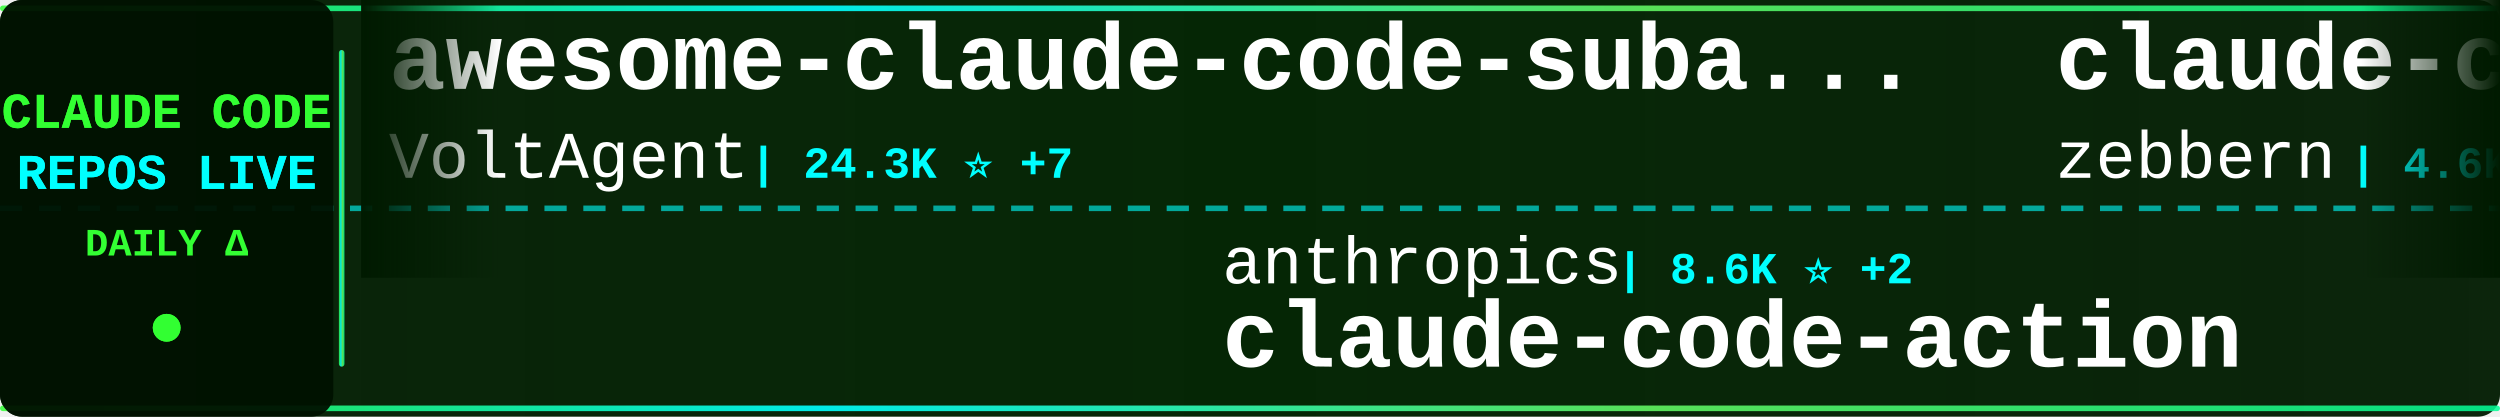
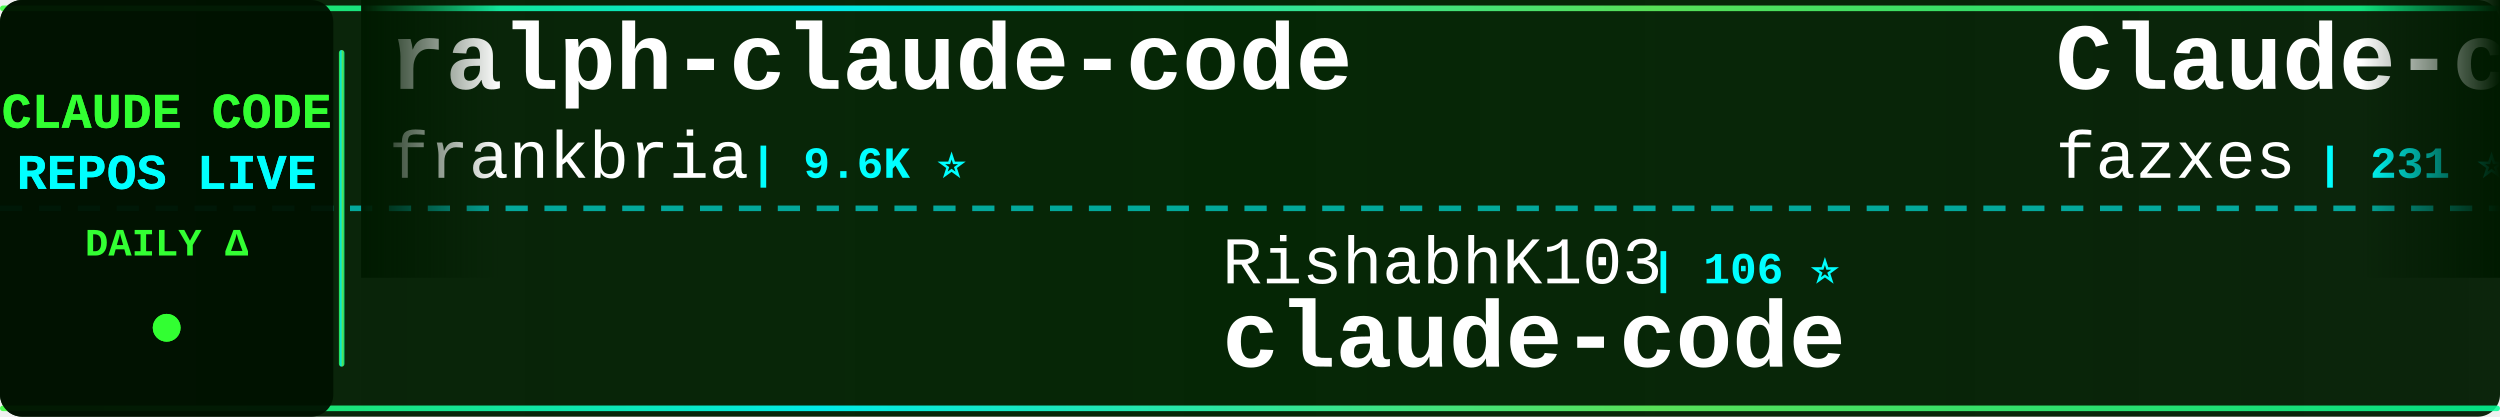
<svg xmlns="http://www.w3.org/2000/svg" width="900" height="150">
  <defs>
    <linearGradient id="tickerBg" x1="0%" y1="0%" x2="100%" y2="0%">
      <stop offset="0%" style="stop-color:#001a00;stop-opacity:0.95" />
      <stop offset="50%" style="stop-color:#002200;stop-opacity:0.98" />
      <stop offset="100%" style="stop-color:#001a00;stop-opacity:0.95" />
    </linearGradient>
    <linearGradient id="borderGrad" x1="0%" y1="0%" x2="100%" y2="0%">
      <stop offset="0%" style="stop-color:#33ff33;stop-opacity:0.85">
        <animate attributeName="stop-opacity" values="0.85;1;0.85" dur="2s" repeatCount="indefinite" />
      </stop>
      <stop offset="33%" style="stop-color:#00ffff;stop-opacity:0.9">
        <animate attributeName="stop-opacity" values="0.9;1;0.9" dur="2.2s" repeatCount="indefinite" />
      </stop>
      <stop offset="66%" style="stop-color:#66ff66;stop-opacity:0.85">
        <animate attributeName="stop-opacity" values="0.85;1;0.85" dur="1.8s" repeatCount="indefinite" />
      </stop>
      <stop offset="100%" style="stop-color:#00ff99;stop-opacity:0.85">
        <animate attributeName="stop-opacity" values="0.85;1;0.85" dur="2s" repeatCount="indefinite" />
      </stop>
    </linearGradient>
    <filter id="textGlow">
      <feGaussianBlur stdDeviation="0.1" result="coloredBlur" />
      <feMerge>
        <feMergeNode in="coloredBlur" />
        <feMergeNode in="SourceGraphic" />
      </feMerge>
    </filter>
    <filter id="metricGlow">
      <feGaussianBlur stdDeviation="0.2" result="coloredBlur" />
      <feMerge>
        <feMergeNode in="coloredBlur" />
        <feMergeNode in="SourceGraphic" />
      </feMerge>
    </filter>
    <linearGradient id="leftFade" x1="0%" y1="0%" x2="100%" y2="0%">
      <stop offset="0%" style="stop-color:#001a00;stop-opacity:1" />
      <stop offset="100%" style="stop-color:#001a00;stop-opacity:0" />
    </linearGradient>
    <linearGradient id="rightFade" x1="0%" y1="0%" x2="100%" y2="0%">
      <stop offset="0%" style="stop-color:#001a00;stop-opacity:0" />
      <stop offset="100%" style="stop-color:#001a00;stop-opacity:1" />
    </linearGradient>
  </defs>
  <rect width="900" height="150" fill="url(#tickerBg)" rx="8" />
  <rect x="0" y="2" width="900" height="2" fill="url(#borderGrad)" rx="1" />
  <rect x="0" y="146" width="900" height="2" fill="url(#borderGrad)" rx="1" />
  <line x1="0" y1="75" x2="900" y2="75" stroke="#00ffff" stroke-width="2" stroke-dasharray="8 6" opacity="0.6" />
  <rect x="0" y="0" width="120" height="150" fill="#001100" opacity="0.95" rx="8" />
  <text x="60" y="46" font-family="'Courier New', monospace" font-size="18" font-weight="bold" fill="#33ff33" text-anchor="middle" filter="url(#textGlow)">
    CLAUDE CODE
  </text>
  <text x="60" y="68" font-family="'Courier New', monospace" font-size="18" font-weight="bold" fill="#00ffff" text-anchor="middle" filter="url(#textGlow)">
    REPOS LIVE
  </text>
  <text x="60" y="92" font-family="'Courier New', monospace" font-size="14" font-weight="bold" fill="#33ff33" text-anchor="middle">
    DAILY Δ
  </text>
  <circle cx="60" cy="118" r="5" fill="#33ff33" filter="url(#metricGlow)">
    <animate attributeName="r" values="4;6;4" dur="1.5s" repeatCount="indefinite" />
    <animate attributeName="opacity" values="0.6;1;0.6" dur="1.5s" repeatCount="indefinite" />
  </circle>
  <rect x="122" y="18" width="2" height="114" fill="url(#borderGrad)" rx="1" />
  <clipPath id="tickerClip">
    <rect x="130" y="0" width="770" height="150" />
  </clipPath>
  <g clip-path="url(#tickerClip)">
    <g id="tickerItems">
      <animateTransform attributeName="transform" attributeType="XML" type="translate" from="0 0" to="-3000 0" dur="54s" repeatCount="indefinite" />
      <g transform="translate(0, 0)">
-         <text x="140" y="32" font-family="'Courier New', monospace" font-size="34" font-weight="bold" fill="#ffffff">awesome-claude-code-suba...</text>
-         <text x="140" y="64" font-family="'Courier New', monospace" font-size="24" font-weight="normal" fill="#ffffff" opacity="1.0">VoltAgent</text>
-         <text x="270" y="64" font-family="'Courier New', monospace" font-size="16" font-weight="bold" fill="#00ffff"> | 24.3K ⭐ +7</text>
+         <text x="140" y="32" font-family="'Courier New', monospace" font-size="34" font-weight="bold" fill="#ffffff">ralph-claude-code</text>
+         <text x="140" y="64" font-family="'Courier New', monospace" font-size="24" font-weight="normal" fill="#ffffff" opacity="1.0">frankbria</text>
+         <text x="270" y="64" font-family="'Courier New', monospace" font-size="16" font-weight="bold" fill="#00ffff"> | 9.6K ⭐</text>
      </g>
      <g transform="translate(300, 0)">
-         <text x="140" y="102" font-family="'Courier New', monospace" font-size="24" font-weight="normal" fill="#ffffff" opacity="1.0">anthropics</text>
-         <text x="282" y="102" font-family="'Courier New', monospace" font-size="16" font-weight="bold" fill="#00ffff"> | 8.6K ⭐ +2</text>
-         <text x="140" y="132" font-family="'Courier New', monospace" font-size="34" font-weight="bold" fill="#ffffff">claude-code-action</text>
+         <text x="140" y="102" font-family="'Courier New', monospace" font-size="24" font-weight="normal" fill="#ffffff" opacity="1.0">RishabhK103</text>
+         <text x="294" y="102" font-family="'Courier New', monospace" font-size="16" font-weight="bold" fill="#00ffff"> | 106 ⭐</text>
+         <text x="140" y="132" font-family="'Courier New', monospace" font-size="34" font-weight="bold" fill="#ffffff">claude-code</text>
      </g>
      <g transform="translate(600, 0)">
-         <text x="140" y="32" font-family="'Courier New', monospace" font-size="34" font-weight="bold" fill="#ffffff">claude-code-guide</text>
-         <text x="140" y="64" font-family="'Courier New', monospace" font-size="24" font-weight="normal" fill="#ffffff" opacity="1.0">zebbern</text>
-         <text x="246" y="64" font-family="'Courier New', monospace" font-size="16" font-weight="bold" fill="#00ffff"> | 4.6K ⭐ +1</text>
+         <text x="140" y="32" font-family="'Courier New', monospace" font-size="34" font-weight="bold" fill="#ffffff">Claude-code</text>
+         <text x="140" y="64" font-family="'Courier New', monospace" font-size="24" font-weight="normal" fill="#ffffff" opacity="1.0">fazxes</text>
+         <text x="234" y="64" font-family="'Courier New', monospace" font-size="16" font-weight="bold" fill="#00ffff"> | 231 ⭐</text>
      </g>
      <g transform="translate(900, 0)">
        <text x="140" y="102" font-family="'Courier New', monospace" font-size="24" font-weight="normal" fill="#ffffff" opacity="1.0">Tinkeringg-Lab</text>
        <text x="330" y="102" font-family="'Courier New', monospace" font-size="16" font-weight="bold" fill="#00ffff"> | 211 ⭐</text>
        <text x="140" y="132" font-family="'Courier New', monospace" font-size="34" font-weight="bold" fill="#ffffff">claude-code</text>
      </g>
      <g transform="translate(1200, 0)">
-         <text x="140" y="32" font-family="'Courier New', monospace" font-size="34" font-weight="bold" fill="#ffffff">claude_codex_bridge</text>
-         <text x="140" y="64" font-family="'Courier New', monospace" font-size="24" font-weight="normal" fill="#ffffff" opacity="1.0">SeemSeam</text>
-         <text x="258" y="64" font-family="'Courier New', monospace" font-size="16" font-weight="bold" fill="#00ffff"> | 3.4K ⭐</text>
+         <text x="140" y="32" font-family="'Courier New', monospace" font-size="34" font-weight="bold" fill="#ffffff">claude-code-tudou</text>
+         <text x="140" y="64" font-family="'Courier New', monospace" font-size="24" font-weight="normal" fill="#ffffff" opacity="1.0">AICoderTudou</text>
+         <text x="306" y="64" font-family="'Courier New', monospace" font-size="16" font-weight="bold" fill="#00ffff"> | 497 ⭐</text>
      </g>
      <g transform="translate(1500, 0)">
-         <text x="140" y="102" font-family="'Courier New', monospace" font-size="24" font-weight="normal" fill="#ffffff" opacity="1.0">anthropics</text>
-         <text x="282" y="102" font-family="'Courier New', monospace" font-size="16" font-weight="bold" fill="#00ffff"> | 141.5K ⭐ +26</text>
+         <text x="140" y="102" font-family="'Courier New', monospace" font-size="24" font-weight="normal" fill="#ffffff" opacity="1.0">disler</text>
+         <text x="234" y="102" font-family="'Courier New', monospace" font-size="16" font-weight="bold" fill="#00ffff"> | 3.9K ⭐ +1</text>
+         <text x="140" y="132" font-family="'Courier New', monospace" font-size="34" font-weight="bold" fill="#ffffff">claude-code-hooks-master...</text>
+       </g>
+       <g transform="translate(1800, 0)">
+         <text x="140" y="32" font-family="'Courier New', monospace" font-size="34" font-weight="bold" fill="#ffffff">claude-code-telegram</text>
+         <text x="140" y="64" font-family="'Courier New', monospace" font-size="24" font-weight="normal" fill="#ffffff" opacity="1.0">RichardAtCT</text>
+         <text x="294" y="64" font-family="'Courier New', monospace" font-size="16" font-weight="bold" fill="#00ffff"> | 2.8K ⭐ +1</text>
+       </g>
+       <g transform="translate(2100, 0)">
+         <text x="140" y="102" font-family="'Courier New', monospace" font-size="24" font-weight="normal" fill="#ffffff" opacity="1.0">VILA-Lab</text>
+         <text x="258" y="102" font-family="'Courier New', monospace" font-size="16" font-weight="bold" fill="#00ffff"> | 2.1K ⭐</text>
+         <text x="140" y="132" font-family="'Courier New', monospace" font-size="34" font-weight="bold" fill="#ffffff">Dive-into-Claude-Code</text>
+       </g>
+       <g transform="translate(2400, 0)">
+         <text x="140" y="32" font-family="'Courier New', monospace" font-size="34" font-weight="bold" fill="#ffffff">claude-code-workflows</text>
+         <text x="140" y="64" font-family="'Courier New', monospace" font-size="24" font-weight="normal" fill="#ffffff" opacity="1.0">OneRedOak</text>
+         <text x="270" y="64" font-family="'Courier New', monospace" font-size="16" font-weight="bold" fill="#00ffff"> | 3.9K ⭐</text>
+       </g>
+       <g transform="translate(2700, 0)">
+         <text x="140" y="102" font-family="'Courier New', monospace" font-size="24" font-weight="normal" fill="#ffffff" opacity="1.0">kodu-ai</text>
+         <text x="246" y="102" font-family="'Courier New', monospace" font-size="16" font-weight="bold" fill="#00ffff"> | 5.2K ⭐</text>
+         <text x="140" y="132" font-family="'Courier New', monospace" font-size="34" font-weight="bold" fill="#ffffff">claude-coder</text>
+       </g>
+       <g transform="translate(3000, 0)">
+         <text x="140" y="32" font-family="'Courier New', monospace" font-size="34" font-weight="bold" fill="#ffffff">ralph-claude-code</text>
+         <text x="140" y="64" font-family="'Courier New', monospace" font-size="24" font-weight="normal" fill="#ffffff" opacity="1.0">frankbria</text>
+         <text x="270" y="64" font-family="'Courier New', monospace" font-size="16" font-weight="bold" fill="#00ffff"> | 9.6K ⭐</text>
+       </g>
+       <g transform="translate(3300, 0)">
+         <text x="140" y="102" font-family="'Courier New', monospace" font-size="24" font-weight="normal" fill="#ffffff" opacity="1.0">RishabhK103</text>
+         <text x="294" y="102" font-family="'Courier New', monospace" font-size="16" font-weight="bold" fill="#00ffff"> | 106 ⭐</text>
        <text x="140" y="132" font-family="'Courier New', monospace" font-size="34" font-weight="bold" fill="#ffffff">claude-code</text>
      </g>
-       <g transform="translate(1800, 0)">
-         <text x="140" y="32" font-family="'Courier New', monospace" font-size="34" font-weight="bold" fill="#ffffff">claude-code-tips</text>
-         <text x="140" y="64" font-family="'Courier New', monospace" font-size="24" font-weight="normal" fill="#ffffff" opacity="1.0">ykdojo</text>
-         <text x="234" y="64" font-family="'Courier New', monospace" font-size="16" font-weight="bold" fill="#00ffff"> | 9.7K ⭐ +30</text>
-       </g>
-       <g transform="translate(2100, 0)">
-         <text x="140" y="102" font-family="'Courier New', monospace" font-size="24" font-weight="normal" fill="#ffffff" opacity="1.0">isboyjc</text>
-         <text x="246" y="102" font-family="'Courier New', monospace" font-size="16" font-weight="bold" fill="#00ffff"> | 161 ⭐</text>
-         <text x="140" y="132" font-family="'Courier New', monospace" font-size="34" font-weight="bold" fill="#ffffff">claude-code</text>
-       </g>
-       <g transform="translate(2400, 0)">
-         <text x="140" y="32" font-family="'Courier New', monospace" font-size="34" font-weight="bold" fill="#ffffff">claude-code-best-practic...</text>
-         <text x="140" y="64" font-family="'Courier New', monospace" font-size="24" font-weight="normal" fill="#ffffff" opacity="1.0">shanraisshan</text>
-         <text x="306" y="64" font-family="'Courier New', monospace" font-size="16" font-weight="bold" fill="#00ffff"> | 64.5K ⭐ +6</text>
-       </g>
-       <g transform="translate(2700, 0)">
-         <text x="140" y="102" font-family="'Courier New', monospace" font-size="24" font-weight="normal" fill="#ffffff" opacity="1.0">Donchitos</text>
-         <text x="270" y="102" font-family="'Courier New', monospace" font-size="16" font-weight="bold" fill="#00ffff"> | 23.9K ⭐ +9</text>
-         <text x="140" y="132" font-family="'Courier New', monospace" font-size="34" font-weight="bold" fill="#ffffff">Claude-Code-Game-Studios</text>
-       </g>
-       <g transform="translate(3000, 0)">
-         <text x="140" y="32" font-family="'Courier New', monospace" font-size="34" font-weight="bold" fill="#ffffff">awesome-claude-code-suba...</text>
-         <text x="140" y="64" font-family="'Courier New', monospace" font-size="24" font-weight="normal" fill="#ffffff" opacity="1.0">VoltAgent</text>
-         <text x="270" y="64" font-family="'Courier New', monospace" font-size="16" font-weight="bold" fill="#00ffff"> | 24.3K ⭐ +7</text>
-       </g>
-       <g transform="translate(3300, 0)">
-         <text x="140" y="102" font-family="'Courier New', monospace" font-size="24" font-weight="normal" fill="#ffffff" opacity="1.0">anthropics</text>
-         <text x="282" y="102" font-family="'Courier New', monospace" font-size="16" font-weight="bold" fill="#00ffff"> | 8.6K ⭐ +2</text>
-         <text x="140" y="132" font-family="'Courier New', monospace" font-size="34" font-weight="bold" fill="#ffffff">claude-code-action</text>
-       </g>
      <g transform="translate(3600, 0)">
-         <text x="140" y="32" font-family="'Courier New', monospace" font-size="34" font-weight="bold" fill="#ffffff">claude-code-guide</text>
-         <text x="140" y="64" font-family="'Courier New', monospace" font-size="24" font-weight="normal" fill="#ffffff" opacity="1.0">zebbern</text>
-         <text x="246" y="64" font-family="'Courier New', monospace" font-size="16" font-weight="bold" fill="#00ffff"> | 4.6K ⭐ +1</text>
+         <text x="140" y="32" font-family="'Courier New', monospace" font-size="34" font-weight="bold" fill="#ffffff">Claude-code</text>
+         <text x="140" y="64" font-family="'Courier New', monospace" font-size="24" font-weight="normal" fill="#ffffff" opacity="1.0">fazxes</text>
+         <text x="234" y="64" font-family="'Courier New', monospace" font-size="16" font-weight="bold" fill="#00ffff"> | 231 ⭐</text>
      </g>
      <g transform="translate(3900, 0)">
        <text x="140" y="102" font-family="'Courier New', monospace" font-size="24" font-weight="normal" fill="#ffffff" opacity="1.0">Tinkeringg-Lab</text>
        <text x="330" y="102" font-family="'Courier New', monospace" font-size="16" font-weight="bold" fill="#00ffff"> | 211 ⭐</text>
        <text x="140" y="132" font-family="'Courier New', monospace" font-size="34" font-weight="bold" fill="#ffffff">claude-code</text>
      </g>
    </g>
  </g>
  <rect x="130" y="0" width="50" height="100" fill="url(#leftFade)" />
  <rect x="850" y="0" width="50" height="100" fill="url(#rightFade)" />
</svg>
